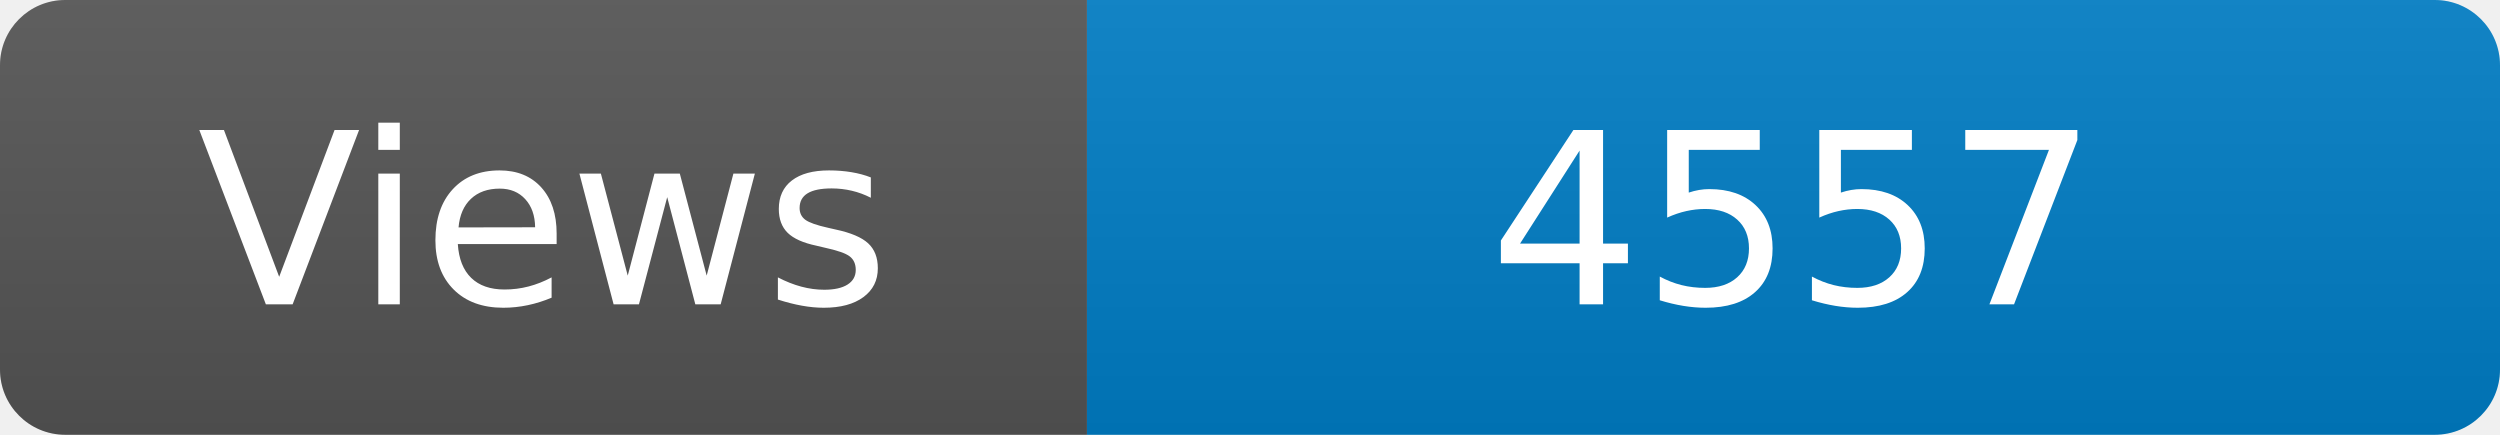
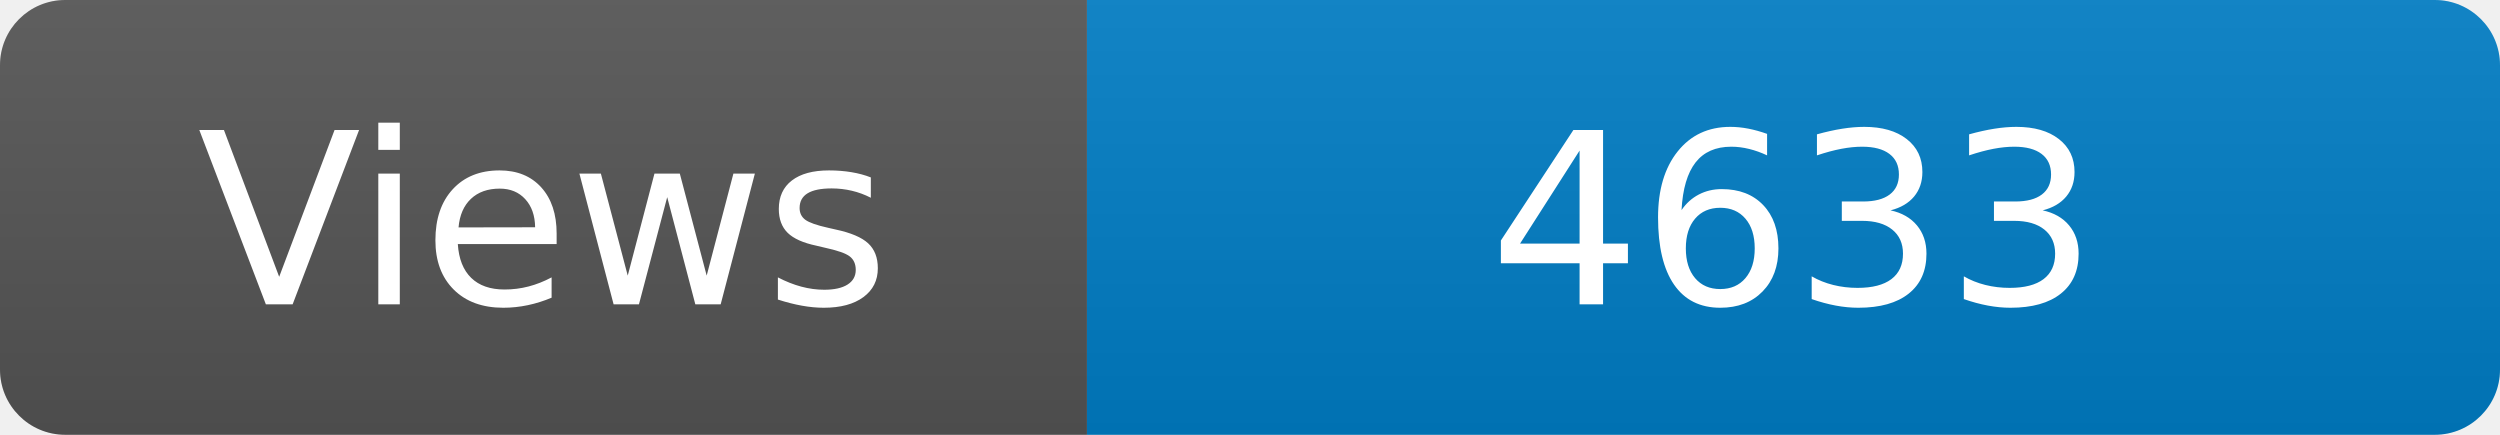
<svg xmlns="http://www.w3.org/2000/svg" width="115" height="20" role="img" aria-label="Maintained?: yes">
  <linearGradient id="s" x2="0" y2="100%">
    <stop offset="0" stop-color="#bbb" stop-opacity=".1" />
    <stop offset="1" stop-opacity=".1" />
  </linearGradient>
  <clipPath id="r">
    <rect width="115" height="20" rx="3" fill="#fff" />
  </clipPath>
  <g clip-path="url(#r)">
    <rect width="50" height="20" fill="#555" />
    <rect x="50" width="160" height="20" fill="#007ec6" />
    <rect width="115" height="20" fill="url(#s)" />
  </g>
  <g fill="#fff" text-anchor="middle" font-family="Verdana,Geneva,DejaVu Sans,sans-serif" font-size="110">
    <text x="250" y="140" transform="scale(.1)" fill="#fff">Views</text>
-     <text x="825" y="140" transform="scale(.1)" fill="#fff">4557</text>
+     <text x="825" y="140" transform="scale(.1)" fill="#fff">4633</text>
  </g>
</svg>
